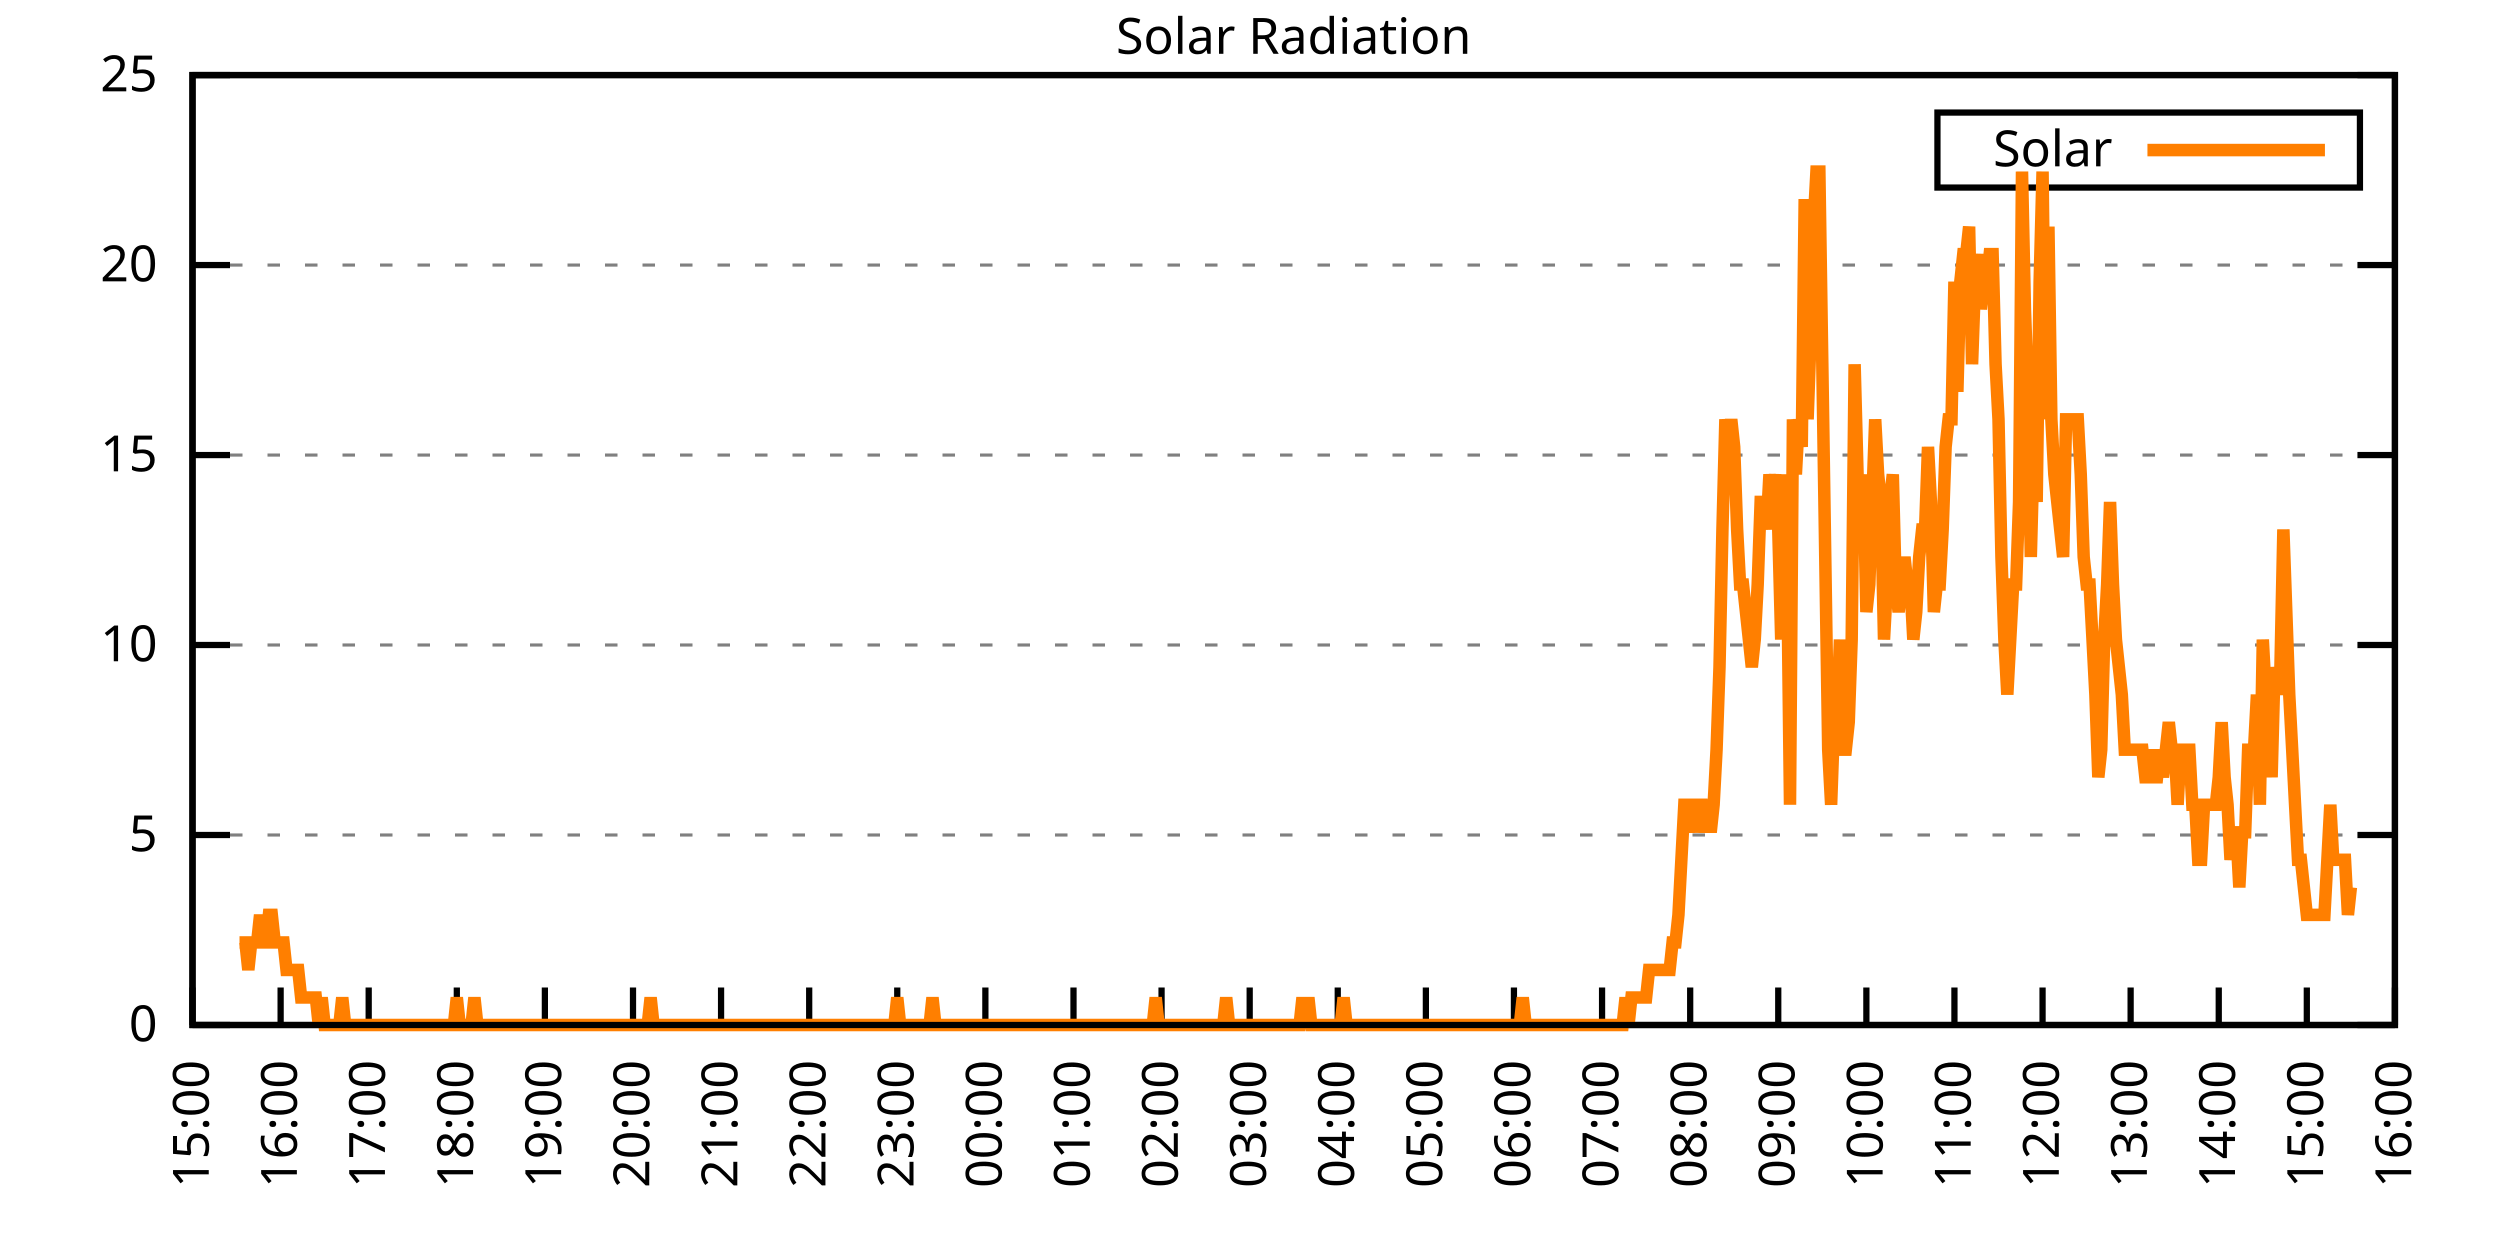
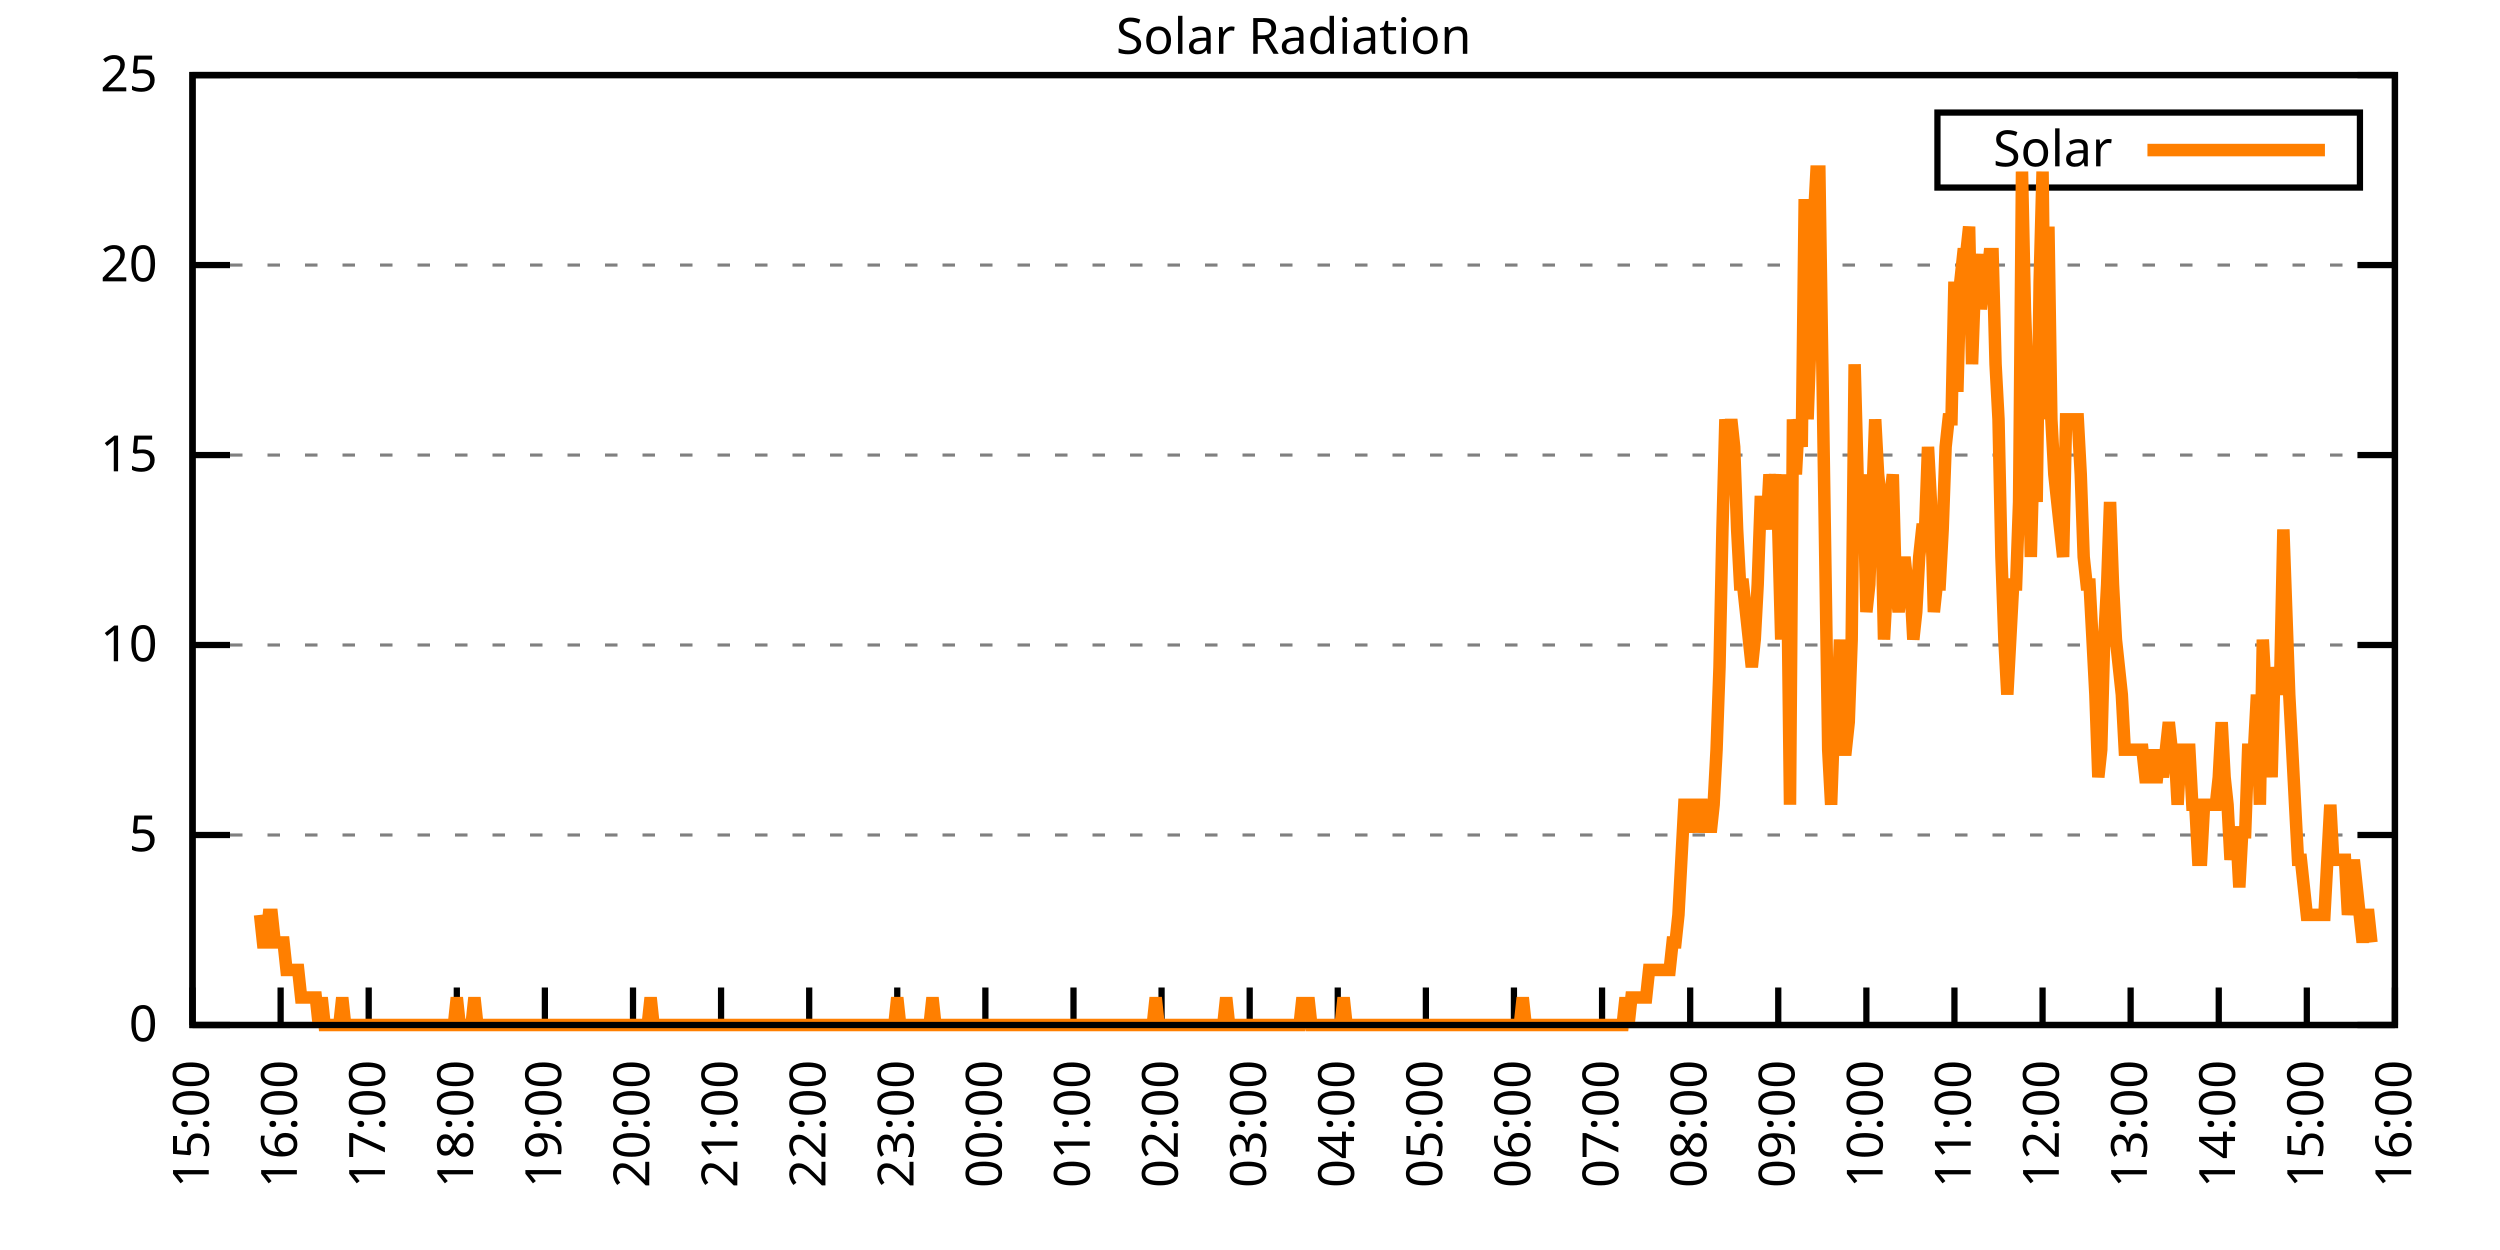
<svg xmlns="http://www.w3.org/2000/svg" xmlns:xlink="http://www.w3.org/1999/xlink" width="400" height="200" viewBox="0 0 400 200">
  <g id="gnuplot_canvas">
    <rect x="0" y="0" width="400" height="200" fill="none" />
    <defs>
      <circle id="gpDot" r="0.5" stroke-width="0.5" stroke="currentColor" />
      <path id="gpPt0" stroke-width="0.333" stroke="currentColor" d="M-1,0 h2 M0,-1 v2" />
      <path id="gpPt1" stroke-width="0.333" stroke="currentColor" d="M-1,-1 L1,1 M1,-1 L-1,1" />
      <path id="gpPt2" stroke-width="0.333" stroke="currentColor" d="M-1,0 L1,0 M0,-1 L0,1 M-1,-1 L1,1 M-1,1 L1,-1" />
      <rect id="gpPt3" stroke-width="0.333" stroke="currentColor" x="-1" y="-1" width="2" height="2" />
      <rect id="gpPt4" stroke-width="0.333" stroke="currentColor" fill="currentColor" x="-1" y="-1" width="2" height="2" />
      <circle id="gpPt5" stroke-width="0.333" stroke="currentColor" cx="0" cy="0" r="1" />
      <use xlink:href="#gpPt5" id="gpPt6" fill="currentColor" stroke="none" />
      <path id="gpPt7" stroke-width="0.333" stroke="currentColor" d="M0,-1.33 L-1.33,0.67 L1.33,0.67 z" />
      <use xlink:href="#gpPt7" id="gpPt8" fill="currentColor" stroke="none" />
      <use xlink:href="#gpPt7" id="gpPt9" stroke="currentColor" transform="rotate(180)" />
      <use xlink:href="#gpPt9" id="gpPt10" fill="currentColor" stroke="none" />
      <use xlink:href="#gpPt3" id="gpPt11" stroke="currentColor" transform="rotate(45)" />
      <use xlink:href="#gpPt11" id="gpPt12" fill="currentColor" stroke="none" />
      <path id="gpPt13" stroke-width="0.333" stroke="currentColor" d="M0,1.330 L1.265,0.411 L0.782,-1.067 L-0.782,-1.076 L-1.265,0.411 z" />
      <use xlink:href="#gpPt13" id="gpPt14" fill="currentColor" stroke="none" />
      <filter id="textbox" filterUnits="objectBoundingBox" x="0" y="0" height="1" width="1">
        <feFlood flood-color="white" flood-opacity="1" result="bgnd" />
        <feComposite in="SourceGraphic" in2="bgnd" operator="atop" />
      </filter>
      <filter id="greybox" filterUnits="objectBoundingBox" x="0" y="0" height="1" width="1">
        <feFlood flood-color="lightgrey" flood-opacity="1" result="grey" />
        <feComposite in="SourceGraphic" in2="grey" operator="atop" />
      </filter>
    </defs>
    <g fill="none" color="white" stroke="currentColor" stroke-width="1.00" stroke-linecap="butt" stroke-linejoin="miter">
</g>
    <g fill="none" color="black" stroke="currentColor" stroke-width="1.00" stroke-linecap="butt" stroke-linejoin="miter">
      <g stroke="none" shape-rendering="crispEdges">
        <polygon fill="rgb(255, 255, 255)" points="30.80,164.00 383.18,164.00 383.18,12.02 30.80,12.02 " />
      </g>
    </g>
    <g fill="none" color="black" stroke="currentColor" stroke-width="1.00" stroke-linecap="butt" stroke-linejoin="miter">
</g>
    <g fill="none" color="black" stroke="black" stroke-width="0.50" stroke-linecap="butt" stroke-linejoin="miter">
</g>
    <g fill="none" color="gray" stroke="currentColor" stroke-width="0.50" stroke-linecap="butt" stroke-linejoin="miter">
      <path stroke="gray" stroke-dasharray="2,4" class="gridline" d="M30.80,164.00 L383.19,164.00  " />
    </g>
    <g fill="none" color="gray" stroke="gray" stroke-width="1.00" stroke-linecap="butt" stroke-linejoin="miter">
</g>
    <g fill="none" color="black" stroke="currentColor" stroke-width="1.00" stroke-linecap="butt" stroke-linejoin="miter">
      <path stroke="black" d="M30.80,164.00 L36.80,164.00 M383.19,164.00 L377.19,164.00  " />
      <g transform="translate(25.20,166.60)" stroke="none" fill="black" font-family="Sans" font-size="8.00" text-anchor="end">
        <text>
          <tspan font-family="Sans"> 0</tspan>
        </text>
      </g>
    </g>
    <g fill="none" color="black" stroke="currentColor" stroke-width="1.00" stroke-linecap="butt" stroke-linejoin="miter">
</g>
    <g fill="none" color="black" stroke="black" stroke-width="0.50" stroke-linecap="butt" stroke-linejoin="miter">
</g>
    <g fill="none" color="gray" stroke="currentColor" stroke-width="0.50" stroke-linecap="butt" stroke-linejoin="miter">
      <path stroke="gray" stroke-dasharray="2,4" class="gridline" d="M30.80,133.60 L383.19,133.60  " />
    </g>
    <g fill="none" color="gray" stroke="gray" stroke-width="1.00" stroke-linecap="butt" stroke-linejoin="miter">
</g>
    <g fill="none" color="black" stroke="currentColor" stroke-width="1.00" stroke-linecap="butt" stroke-linejoin="miter">
      <path stroke="black" d="M30.80,133.60 L36.80,133.60 M383.19,133.60 L377.19,133.60  " />
      <g transform="translate(25.20,136.20)" stroke="none" fill="black" font-family="Sans" font-size="8.00" text-anchor="end">
        <text>
          <tspan font-family="Sans"> 5</tspan>
        </text>
      </g>
    </g>
    <g fill="none" color="black" stroke="currentColor" stroke-width="1.00" stroke-linecap="butt" stroke-linejoin="miter">
</g>
    <g fill="none" color="black" stroke="black" stroke-width="0.50" stroke-linecap="butt" stroke-linejoin="miter">
</g>
    <g fill="none" color="gray" stroke="currentColor" stroke-width="0.50" stroke-linecap="butt" stroke-linejoin="miter">
      <path stroke="gray" stroke-dasharray="2,4" class="gridline" d="M30.80,103.20 L383.19,103.20  " />
    </g>
    <g fill="none" color="gray" stroke="gray" stroke-width="1.00" stroke-linecap="butt" stroke-linejoin="miter">
</g>
    <g fill="none" color="black" stroke="currentColor" stroke-width="1.00" stroke-linecap="butt" stroke-linejoin="miter">
      <path stroke="black" d="M30.80,103.20 L36.80,103.20 M383.19,103.20 L377.19,103.20  " />
      <g transform="translate(25.20,105.80)" stroke="none" fill="black" font-family="Sans" font-size="8.00" text-anchor="end">
        <text>
          <tspan font-family="Sans"> 10</tspan>
        </text>
      </g>
    </g>
    <g fill="none" color="black" stroke="currentColor" stroke-width="1.00" stroke-linecap="butt" stroke-linejoin="miter">
</g>
    <g fill="none" color="black" stroke="black" stroke-width="0.50" stroke-linecap="butt" stroke-linejoin="miter">
</g>
    <g fill="none" color="gray" stroke="currentColor" stroke-width="0.50" stroke-linecap="butt" stroke-linejoin="miter">
      <path stroke="gray" stroke-dasharray="2,4" class="gridline" d="M30.80,72.81 L383.19,72.81  " />
    </g>
    <g fill="none" color="gray" stroke="gray" stroke-width="1.00" stroke-linecap="butt" stroke-linejoin="miter">
</g>
    <g fill="none" color="black" stroke="currentColor" stroke-width="1.00" stroke-linecap="butt" stroke-linejoin="miter">
      <path stroke="black" d="M30.80,72.81 L36.80,72.81 M383.19,72.81 L377.19,72.81  " />
      <g transform="translate(25.20,75.41)" stroke="none" fill="black" font-family="Sans" font-size="8.00" text-anchor="end">
        <text>
          <tspan font-family="Sans"> 15</tspan>
        </text>
      </g>
    </g>
    <g fill="none" color="black" stroke="currentColor" stroke-width="1.00" stroke-linecap="butt" stroke-linejoin="miter">
</g>
    <g fill="none" color="black" stroke="black" stroke-width="0.50" stroke-linecap="butt" stroke-linejoin="miter">
</g>
    <g fill="none" color="gray" stroke="currentColor" stroke-width="0.50" stroke-linecap="butt" stroke-linejoin="miter">
      <path stroke="gray" stroke-dasharray="2,4" class="gridline" d="M30.80,42.41 L383.19,42.41  " />
    </g>
    <g fill="none" color="gray" stroke="gray" stroke-width="1.00" stroke-linecap="butt" stroke-linejoin="miter">
</g>
    <g fill="none" color="black" stroke="currentColor" stroke-width="1.00" stroke-linecap="butt" stroke-linejoin="miter">
      <path stroke="black" d="M30.80,42.41 L36.80,42.41 M383.19,42.41 L377.19,42.41  " />
      <g transform="translate(25.20,45.01)" stroke="none" fill="black" font-family="Sans" font-size="8.00" text-anchor="end">
        <text>
          <tspan font-family="Sans"> 20</tspan>
        </text>
      </g>
    </g>
    <g fill="none" color="black" stroke="currentColor" stroke-width="1.00" stroke-linecap="butt" stroke-linejoin="miter">
</g>
    <g fill="none" color="black" stroke="black" stroke-width="0.50" stroke-linecap="butt" stroke-linejoin="miter">
</g>
    <g fill="none" color="gray" stroke="currentColor" stroke-width="0.50" stroke-linecap="butt" stroke-linejoin="miter">
      <path stroke="gray" stroke-dasharray="2,4" class="gridline" d="M30.80,12.01 L383.19,12.01  " />
    </g>
    <g fill="none" color="gray" stroke="gray" stroke-width="1.00" stroke-linecap="butt" stroke-linejoin="miter">
</g>
    <g fill="none" color="black" stroke="currentColor" stroke-width="1.00" stroke-linecap="butt" stroke-linejoin="miter">
      <path stroke="black" d="M30.80,12.01 L36.80,12.01 M383.19,12.01 L377.19,12.01  " />
      <g transform="translate(25.20,14.61)" stroke="none" fill="black" font-family="Sans" font-size="8.00" text-anchor="end">
        <text>
          <tspan font-family="Sans"> 25</tspan>
        </text>
      </g>
    </g>
    <g fill="none" color="black" stroke="currentColor" stroke-width="1.00" stroke-linecap="butt" stroke-linejoin="miter">
      <path stroke="black" d="M30.80,164.00 L30.80,158.00  " />
      <g transform="translate(33.40,169.60) rotate(270.00)" stroke="none" fill="black" font-family="Sans" font-size="8.00" text-anchor="end">
        <text>
          <tspan font-family="Sans">15:00</tspan>
        </text>
      </g>
    </g>
    <g fill="none" color="black" stroke="currentColor" stroke-width="1.00" stroke-linecap="butt" stroke-linejoin="miter">
      <path stroke="black" d="M44.90,164.00 L44.90,158.00  " />
      <g transform="translate(47.50,169.60) rotate(270.00)" stroke="none" fill="black" font-family="Sans" font-size="8.00" text-anchor="end">
        <text>
          <tspan font-family="Sans">16:00</tspan>
        </text>
      </g>
    </g>
    <g fill="none" color="black" stroke="currentColor" stroke-width="1.00" stroke-linecap="butt" stroke-linejoin="miter">
      <path stroke="black" d="M58.99,164.00 L58.99,158.00  " />
      <g transform="translate(61.59,169.60) rotate(270.00)" stroke="none" fill="black" font-family="Sans" font-size="8.00" text-anchor="end">
        <text>
          <tspan font-family="Sans">17:00</tspan>
        </text>
      </g>
    </g>
    <g fill="none" color="black" stroke="currentColor" stroke-width="1.00" stroke-linecap="butt" stroke-linejoin="miter">
      <path stroke="black" d="M73.09,164.00 L73.09,158.00  " />
      <g transform="translate(75.69,169.60) rotate(270.00)" stroke="none" fill="black" font-family="Sans" font-size="8.00" text-anchor="end">
        <text>
          <tspan font-family="Sans">18:00</tspan>
        </text>
      </g>
    </g>
    <g fill="none" color="black" stroke="currentColor" stroke-width="1.00" stroke-linecap="butt" stroke-linejoin="miter">
      <path stroke="black" d="M87.18,164.00 L87.18,158.00  " />
      <g transform="translate(89.78,169.60) rotate(270.00)" stroke="none" fill="black" font-family="Sans" font-size="8.00" text-anchor="end">
        <text>
          <tspan font-family="Sans">19:00</tspan>
        </text>
      </g>
    </g>
    <g fill="none" color="black" stroke="currentColor" stroke-width="1.00" stroke-linecap="butt" stroke-linejoin="miter">
      <path stroke="black" d="M101.28,164.00 L101.28,158.00  " />
      <g transform="translate(103.88,169.60) rotate(270.00)" stroke="none" fill="black" font-family="Sans" font-size="8.00" text-anchor="end">
        <text>
          <tspan font-family="Sans">20:00</tspan>
        </text>
      </g>
    </g>
    <g fill="none" color="black" stroke="currentColor" stroke-width="1.00" stroke-linecap="butt" stroke-linejoin="miter">
      <path stroke="black" d="M115.37,164.00 L115.37,158.00  " />
      <g transform="translate(117.97,169.60) rotate(270.00)" stroke="none" fill="black" font-family="Sans" font-size="8.00" text-anchor="end">
        <text>
          <tspan font-family="Sans">21:00</tspan>
        </text>
      </g>
    </g>
    <g fill="none" color="black" stroke="currentColor" stroke-width="1.00" stroke-linecap="butt" stroke-linejoin="miter">
      <path stroke="black" d="M129.47,164.00 L129.47,158.00  " />
      <g transform="translate(132.07,169.60) rotate(270.00)" stroke="none" fill="black" font-family="Sans" font-size="8.00" text-anchor="end">
        <text>
          <tspan font-family="Sans">22:00</tspan>
        </text>
      </g>
    </g>
    <g fill="none" color="black" stroke="currentColor" stroke-width="1.00" stroke-linecap="butt" stroke-linejoin="miter">
      <path stroke="black" d="M143.56,164.00 L143.56,158.00  " />
      <g transform="translate(146.16,169.60) rotate(270.00)" stroke="none" fill="black" font-family="Sans" font-size="8.00" text-anchor="end">
        <text>
          <tspan font-family="Sans">23:00</tspan>
        </text>
      </g>
    </g>
    <g fill="none" color="black" stroke="currentColor" stroke-width="1.00" stroke-linecap="butt" stroke-linejoin="miter">
      <path stroke="black" d="M157.66,164.00 L157.66,158.00  " />
      <g transform="translate(160.26,169.60) rotate(270.00)" stroke="none" fill="black" font-family="Sans" font-size="8.00" text-anchor="end">
        <text>
          <tspan font-family="Sans">00:00</tspan>
        </text>
      </g>
    </g>
    <g fill="none" color="black" stroke="currentColor" stroke-width="1.00" stroke-linecap="butt" stroke-linejoin="miter">
      <path stroke="black" d="M171.76,164.00 L171.76,158.00  " />
      <g transform="translate(174.36,169.60) rotate(270.00)" stroke="none" fill="black" font-family="Sans" font-size="8.00" text-anchor="end">
        <text>
          <tspan font-family="Sans">01:00</tspan>
        </text>
      </g>
    </g>
    <g fill="none" color="black" stroke="currentColor" stroke-width="1.00" stroke-linecap="butt" stroke-linejoin="miter">
      <path stroke="black" d="M185.85,164.00 L185.85,158.00  " />
      <g transform="translate(188.45,169.60) rotate(270.00)" stroke="none" fill="black" font-family="Sans" font-size="8.00" text-anchor="end">
        <text>
          <tspan font-family="Sans">02:00</tspan>
        </text>
      </g>
    </g>
    <g fill="none" color="black" stroke="currentColor" stroke-width="1.00" stroke-linecap="butt" stroke-linejoin="miter">
      <path stroke="black" d="M199.95,164.00 L199.95,158.00  " />
      <g transform="translate(202.55,169.60) rotate(270.00)" stroke="none" fill="black" font-family="Sans" font-size="8.00" text-anchor="end">
        <text>
          <tspan font-family="Sans">03:00</tspan>
        </text>
      </g>
    </g>
    <g fill="none" color="black" stroke="currentColor" stroke-width="1.00" stroke-linecap="butt" stroke-linejoin="miter">
      <path stroke="black" d="M214.04,164.00 L214.04,158.00  " />
      <g transform="translate(216.64,169.60) rotate(270.00)" stroke="none" fill="black" font-family="Sans" font-size="8.00" text-anchor="end">
        <text>
          <tspan font-family="Sans">04:00</tspan>
        </text>
      </g>
    </g>
    <g fill="none" color="black" stroke="currentColor" stroke-width="1.00" stroke-linecap="butt" stroke-linejoin="miter">
      <path stroke="black" d="M228.14,164.00 L228.14,158.00  " />
      <g transform="translate(230.74,169.60) rotate(270.00)" stroke="none" fill="black" font-family="Sans" font-size="8.00" text-anchor="end">
        <text>
          <tspan font-family="Sans">05:00</tspan>
        </text>
      </g>
    </g>
    <g fill="none" color="black" stroke="currentColor" stroke-width="1.00" stroke-linecap="butt" stroke-linejoin="miter">
      <path stroke="black" d="M242.23,164.00 L242.23,158.00  " />
      <g transform="translate(244.83,169.60) rotate(270.00)" stroke="none" fill="black" font-family="Sans" font-size="8.00" text-anchor="end">
        <text>
          <tspan font-family="Sans">06:00</tspan>
        </text>
      </g>
    </g>
    <g fill="none" color="black" stroke="currentColor" stroke-width="1.00" stroke-linecap="butt" stroke-linejoin="miter">
      <path stroke="black" d="M256.33,164.00 L256.33,158.00  " />
      <g transform="translate(258.93,169.60) rotate(270.00)" stroke="none" fill="black" font-family="Sans" font-size="8.00" text-anchor="end">
        <text>
          <tspan font-family="Sans">07:00</tspan>
        </text>
      </g>
    </g>
    <g fill="none" color="black" stroke="currentColor" stroke-width="1.00" stroke-linecap="butt" stroke-linejoin="miter">
      <path stroke="black" d="M270.43,164.00 L270.43,158.00  " />
      <g transform="translate(273.03,169.60) rotate(270.00)" stroke="none" fill="black" font-family="Sans" font-size="8.00" text-anchor="end">
        <text>
          <tspan font-family="Sans">08:00</tspan>
        </text>
      </g>
    </g>
    <g fill="none" color="black" stroke="currentColor" stroke-width="1.00" stroke-linecap="butt" stroke-linejoin="miter">
      <path stroke="black" d="M284.52,164.00 L284.52,158.00  " />
      <g transform="translate(287.12,169.60) rotate(270.00)" stroke="none" fill="black" font-family="Sans" font-size="8.00" text-anchor="end">
        <text>
          <tspan font-family="Sans">09:00</tspan>
        </text>
      </g>
    </g>
    <g fill="none" color="black" stroke="currentColor" stroke-width="1.00" stroke-linecap="butt" stroke-linejoin="miter">
      <path stroke="black" d="M298.62,164.00 L298.62,158.00  " />
      <g transform="translate(301.22,169.60) rotate(270.00)" stroke="none" fill="black" font-family="Sans" font-size="8.00" text-anchor="end">
        <text>
          <tspan font-family="Sans">10:00</tspan>
        </text>
      </g>
    </g>
    <g fill="none" color="black" stroke="currentColor" stroke-width="1.00" stroke-linecap="butt" stroke-linejoin="miter">
      <path stroke="black" d="M312.71,164.00 L312.71,158.00  " />
      <g transform="translate(315.31,169.60) rotate(270.00)" stroke="none" fill="black" font-family="Sans" font-size="8.00" text-anchor="end">
        <text>
          <tspan font-family="Sans">11:00</tspan>
        </text>
      </g>
    </g>
    <g fill="none" color="black" stroke="currentColor" stroke-width="1.00" stroke-linecap="butt" stroke-linejoin="miter">
      <path stroke="black" d="M326.81,164.00 L326.81,158.00  " />
      <g transform="translate(329.41,169.60) rotate(270.00)" stroke="none" fill="black" font-family="Sans" font-size="8.00" text-anchor="end">
        <text>
          <tspan font-family="Sans">12:00</tspan>
        </text>
      </g>
    </g>
    <g fill="none" color="black" stroke="currentColor" stroke-width="1.00" stroke-linecap="butt" stroke-linejoin="miter">
      <path stroke="black" d="M340.90,164.00 L340.90,158.00  " />
      <g transform="translate(343.50,169.60) rotate(270.00)" stroke="none" fill="black" font-family="Sans" font-size="8.00" text-anchor="end">
        <text>
          <tspan font-family="Sans">13:00</tspan>
        </text>
      </g>
    </g>
    <g fill="none" color="black" stroke="currentColor" stroke-width="1.00" stroke-linecap="butt" stroke-linejoin="miter">
      <path stroke="black" d="M355.00,164.00 L355.00,158.00  " />
      <g transform="translate(357.60,169.60) rotate(270.00)" stroke="none" fill="black" font-family="Sans" font-size="8.00" text-anchor="end">
        <text>
          <tspan font-family="Sans">14:00</tspan>
        </text>
      </g>
    </g>
    <g fill="none" color="black" stroke="currentColor" stroke-width="1.00" stroke-linecap="butt" stroke-linejoin="miter">
      <path stroke="black" d="M369.09,164.00 L369.09,158.00  " />
      <g transform="translate(371.69,169.60) rotate(270.00)" stroke="none" fill="black" font-family="Sans" font-size="8.00" text-anchor="end">
        <text>
          <tspan font-family="Sans">15:00</tspan>
        </text>
      </g>
    </g>
    <g fill="none" color="black" stroke="currentColor" stroke-width="1.00" stroke-linecap="butt" stroke-linejoin="miter">
      <path stroke="black" d="M383.19,164.00 L383.19,158.00  " />
      <g transform="translate(385.79,169.60) rotate(270.00)" stroke="none" fill="black" font-family="Sans" font-size="8.00" text-anchor="end">
        <text>
          <tspan font-family="Sans">16:00</tspan>
        </text>
      </g>
    </g>
    <g fill="none" color="black" stroke="currentColor" stroke-width="1.00" stroke-linecap="butt" stroke-linejoin="miter">
</g>
    <g fill="none" color="black" stroke="currentColor" stroke-width="1.00" stroke-linecap="butt" stroke-linejoin="miter">
      <path stroke="black" d="M30.80,12.01 L30.80,164.00 L383.19,164.00 L383.19,12.01 L30.80,12.01 Z  " />
    </g>
    <g fill="none" color="black" stroke="currentColor" stroke-width="1.00" stroke-linecap="butt" stroke-linejoin="miter">
</g>
    <g fill="none" color="black" stroke="currentColor" stroke-width="1.00" stroke-linecap="butt" stroke-linejoin="miter">
      <path stroke="black" d="M309.99,30.01 L309.99,18.01 L377.59,18.01 L377.59,30.01 L309.99,30.01 Z  " />
    </g>
    <g id="Solar_Radiation_plot_1">
      <g fill="none" color="white" stroke="black" stroke-width="2.00" stroke-linecap="butt" stroke-linejoin="miter">
</g>
      <g fill="none" color="black" stroke="currentColor" stroke-width="2.00" stroke-linecap="butt" stroke-linejoin="miter">
        <g transform="translate(337.99,26.61)" stroke="none" fill="black" font-family="Sans" font-size="8.00" text-anchor="end">
          <text>
            <tspan font-family="Sans">Solar</tspan>
          </text>
        </g>
      </g>
      <g fill="none" color="black" stroke="currentColor" stroke-width="2.00" stroke-linecap="butt" stroke-linejoin="miter">
-         <path stroke="rgb(255, 127,   0)" d="M343.59,24.01 L371.99,24.01 M38.32,150.79 L38.79,150.79 L39.26,150.79 L39.73,155.19 L40.20,150.79 L40.67,150.79   L41.14,150.79 L41.61,146.38 L42.08,150.79 L42.55,150.79 L43.02,146.38 L43.49,146.38 L43.96,150.79 L44.43,150.79   L44.90,150.79 L45.37,150.79 L45.84,155.19 L46.31,155.19 L46.78,155.19 L47.24,155.19 L47.71,155.19 L48.18,159.60   L48.65,159.60 L49.12,159.60 L49.59,159.60 L50.06,159.60 L50.53,159.60 L51.00,164.00 L51.47,159.60 L51.94,164.00   L52.41,164.00 L52.88,164.00 L53.35,164.00 L53.82,164.00 L54.29,164.00 L54.76,159.60 L55.23,164.00 L55.70,164.00   L56.17,164.00 L56.64,164.00 L57.11,164.00 L57.58,164.00 L58.05,164.00 L58.52,164.00 L58.99,164.00 L59.46,164.00   L59.93,164.00 L60.40,164.00 L60.87,164.00 L61.34,164.00 L61.81,164.00 L62.28,164.00 L62.75,164.00 L63.22,164.00   L63.69,164.00 L64.16,164.00 L64.63,164.00 L65.10,164.00 L65.57,164.00 L66.04,164.00 L66.51,164.00 L66.98,164.00   L67.45,164.00 L67.92,164.00 L68.39,164.00 L68.86,164.00 L69.33,164.00 L69.80,164.00 L70.27,164.00 L70.74,164.00   L71.21,164.00 L71.68,164.00 L72.15,164.00 L72.62,164.00 L73.09,159.60 L73.56,164.00 L74.03,164.00 L74.50,164.00   L74.97,164.00 L75.44,164.00 L75.91,159.60 L76.38,164.00 L76.85,164.00 L77.32,164.00 L77.79,164.00 L78.26,164.00   L78.73,164.00 L79.19,164.00 L79.66,164.00 L80.13,164.00 L80.60,164.00 L81.07,164.00 L81.54,164.00 L82.01,164.00   L82.48,164.00 L82.95,164.00 L83.42,164.00 L83.89,164.00 L84.36,164.00 L84.83,164.00 L85.30,164.00 L85.77,164.00   L86.24,164.00 L86.71,164.00 L87.18,164.00 L87.65,164.00 L88.12,164.00 L88.59,164.00 L89.06,164.00 L89.53,164.00   L90.00,164.00 L90.47,164.00 L90.94,164.00 L91.41,164.00 L91.88,164.00 L92.35,164.00 L92.82,164.00 L93.29,164.00   L93.76,164.00 L94.23,164.00 L94.70,164.00 L95.17,164.00 L95.64,164.00 L96.11,164.00 L96.58,164.00 L97.05,164.00   L97.52,164.00 L97.99,164.00 L98.46,164.00 L98.93,164.00 L99.40,164.00 L99.87,164.00 L100.34,164.00 L100.81,164.00   L101.28,164.00 L101.75,164.00 L102.22,164.00 L102.69,164.00 L103.16,164.00 L103.63,164.00 L104.10,159.60 L104.57,164.00   L105.04,164.00 L105.51,164.00 L105.98,164.00 L106.45,164.00 L106.92,164.00 L107.39,164.00 L107.86,164.00 L108.33,164.00   L108.80,164.00 L109.27,164.00 L109.74,164.00 L110.21,164.00 L110.68,164.00 L111.14,164.00 L111.61,164.00 L112.08,164.00   L112.55,164.00 L113.02,164.00 L113.49,164.00 L113.96,164.00 L114.43,164.00 L114.90,164.00 L115.37,164.00 L115.84,164.00   L116.31,164.00 L116.78,164.00 L117.25,164.00 L117.72,164.00 L118.19,164.00 L118.66,164.00 L119.13,164.00 L119.60,164.00   L120.07,164.00 L120.54,164.00 L121.01,164.00 L121.48,164.00 L121.95,164.00 L122.42,164.00 L122.89,164.00 L123.36,164.00   L123.83,164.00 L124.30,164.00 L124.77,164.00 L125.24,164.00 L125.71,164.00 L126.18,164.00 L126.65,164.00 L127.12,164.00   L127.59,164.00 L128.06,164.00 L128.53,164.00 L129.00,164.00 L129.47,164.00 L129.94,164.00 L130.41,164.00 L130.88,164.00   L131.35,164.00 L131.82,164.00 L132.29,164.00 L132.76,164.00 L133.23,164.00 L133.70,164.00 L134.17,164.00 L134.64,164.00   L135.11,164.00 L135.58,164.00 L136.05,164.00 L136.52,164.00 L136.99,164.00 L137.46,164.00 L137.93,164.00 L138.40,164.00   L138.87,164.00 L139.34,164.00 L139.81,164.00 L140.28,164.00 L140.75,164.00 L141.22,164.00 L141.69,164.00 L142.16,164.00   L142.63,164.00 L143.09,164.00 L143.56,159.60 L144.03,164.00 L144.50,164.00 L144.97,164.00 L145.44,164.00 L145.91,164.00   L146.38,164.00 L146.85,164.00 L147.32,164.00 L147.79,164.00 L148.26,164.00 L148.73,164.00 L149.20,159.60 L149.67,164.00   L150.14,164.00 L150.61,164.00 L151.08,164.00 L151.55,164.00 L152.02,164.00 L152.49,164.00 L152.96,164.00 L153.43,164.00   L153.90,164.00 L154.37,164.00 L154.84,164.00 L155.31,164.00 L155.78,164.00 L156.25,164.00 L156.72,164.00 L157.19,164.00   L157.66,164.00 L158.13,164.00 L158.60,164.00 L159.07,164.00 L159.54,164.00 L160.01,164.00 L160.48,164.00 L160.95,164.00   L161.42,164.00 L161.89,164.00 L162.36,164.00 L162.83,164.00 L163.30,164.00 L163.77,164.00 L164.24,164.00 L164.71,164.00   L165.18,164.00 L165.65,164.00 L166.12,164.00 L166.59,164.00 L167.06,164.00 L167.53,164.00 L168.00,164.00 L168.47,164.00   L168.94,164.00 L169.41,164.00 L169.88,164.00 L170.35,164.00 L170.82,164.00 L171.29,164.00 L171.76,164.00 L172.23,164.00   L172.70,164.00 L173.17,164.00 L173.64,164.00 L174.11,164.00 L174.58,164.00 L175.04,164.00 L175.51,164.00 L175.98,164.00   L176.45,164.00 L176.92,164.00 L177.39,164.00 L177.86,164.00 L178.33,164.00 L178.80,164.00 L179.27,164.00 L179.74,164.00   L180.21,164.00 L180.68,164.00 L181.15,164.00 L181.62,164.00 L182.09,164.00 L182.56,164.00 L183.03,164.00 L183.50,164.00   L183.97,164.00 L184.44,164.00 L184.91,159.60 L185.38,164.00 L185.85,164.00 L186.32,164.00 L186.79,164.00 L187.26,164.00   L187.73,164.00 L188.20,164.00 L188.67,164.00 L189.14,164.00 L189.61,164.00 L190.08,164.00 L190.55,164.00 L191.02,164.00   L191.49,164.00 L191.96,164.00 L192.43,164.00 L192.90,164.00 L193.37,164.00 L193.84,164.00 L194.31,164.00 L194.78,164.00   L195.25,164.00 L195.72,164.00 L196.19,159.60 L196.66,164.00 L197.13,164.00 L197.60,164.00 L198.07,164.00 L198.54,164.00   L199.01,164.00 L199.48,164.00 L199.95,164.00 L200.42,164.00 L200.89,164.00 L201.36,164.00 L201.83,164.00 L202.30,164.00   L202.77,164.00 L203.24,164.00 L203.71,164.00 L204.18,164.00 L204.65,164.00 L205.12,164.00 L205.59,164.00 L206.06,164.00   L206.53,164.00 L207.00,164.00 L207.46,164.00 L207.93,164.00 L208.40,159.60 L208.87,164.00 L209.34,159.60 L209.81,164.00   L210.28,164.00 L210.75,164.00 L211.22,164.00 L211.69,164.00 L212.16,164.00 L212.63,164.00 L213.10,164.00 L213.57,164.00   L214.04,164.00 L214.51,164.00 L214.98,159.60 L215.45,164.00 L215.92,164.00 L216.39,164.00 L216.86,164.00 L217.33,164.00   L217.80,164.00 L218.27,164.00 L218.74,164.00 L219.21,164.00 L219.68,164.00 L220.15,164.00 L220.62,164.00 L221.09,164.00   L221.56,164.00 L222.03,164.00 L222.50,164.00 L222.97,164.00 L223.44,164.00 L223.91,164.00 L224.38,164.00 L224.85,164.00   L225.32,164.00 L225.79,164.00 L226.26,164.00 L226.73,164.00 L227.20,164.00 L227.67,164.00 L228.14,164.00 L228.61,164.00   L229.08,164.00 L229.55,164.00 L230.02,164.00 L230.49,164.00 L230.96,164.00 L231.43,164.00 L231.90,164.00 L232.37,164.00   L232.84,164.00 L233.31,164.00 L233.78,164.00 L234.25,164.00 L234.72,164.00 L235.19,164.00 L235.66,164.00 L236.13,164.00   L236.60,164.00 L237.07,164.00 L237.54,164.00 L238.01,164.00 L238.48,164.00 L238.95,164.00 L239.41,164.00 L239.88,164.00   L240.35,164.00 L240.82,164.00 L241.29,164.00 L241.76,164.00 L242.23,164.00 L242.70,164.00 L243.17,164.00 L243.64,159.60   L244.11,164.00 L244.58,164.00 L245.05,164.00 L245.52,164.00 L245.99,164.00 L246.46,164.00 L246.93,164.00 L247.40,164.00   L247.87,164.00 L248.34,164.00 L248.81,164.00 L249.28,164.00 L249.75,164.00 L250.22,164.00 L250.69,164.00 L251.16,164.00   L251.63,164.00 L252.10,164.00 L252.57,164.00 L253.04,164.00 L253.51,164.00 L253.98,164.00 L254.45,164.00 L254.92,164.00   L255.39,164.00 L255.86,164.00 L256.33,164.00 L256.80,164.00 L257.27,164.00 L257.74,164.00 L258.21,164.00 L258.68,164.00   L259.15,164.00 L259.62,164.00 L260.09,159.60 L260.56,164.00 L261.03,159.60 L261.50,159.60 L261.97,159.60 L262.44,159.60   L262.91,159.60 L263.38,159.60 L263.85,155.19 L264.32,155.19 L264.79,155.19 L265.26,155.19 L265.73,155.19 L266.20,155.19   L266.67,155.19 L267.14,155.19 L267.61,150.79 L268.08,150.79 L268.55,146.38 L269.02,137.57 L269.49,128.76 L269.96,128.76   L270.43,128.76 L270.90,133.17 L271.36,128.76 L271.83,128.76 L272.30,128.76 L272.77,133.17 L273.24,128.76 L273.71,133.17   L274.18,128.76 L274.65,119.95 L275.12,106.74 L275.59,84.71 L276.06,67.09 L276.53,71.50 L277.00,67.09 L277.47,71.50   L277.94,84.71 L278.41,93.52 L278.88,93.52 L279.35,97.93 L279.82,102.33 L280.29,106.74 L280.76,102.33 L281.23,93.52   L281.70,80.31 L282.17,80.31 L282.64,84.71 L283.11,75.90 L283.58,80.31 L284.05,75.90 L284.52,84.71 L284.99,102.33   L285.46,75.90 L285.93,89.12 L286.40,128.76 L286.87,67.09 L287.34,75.90 L287.81,67.09 L288.28,71.50 L288.75,31.85   L289.22,67.09 L289.69,53.88 L290.16,36.26 L290.63,27.45 L291.10,27.45 L291.57,58.28 L292.04,89.12 L292.51,119.95   L292.98,128.76 L293.45,115.55 L293.92,115.55 L294.39,102.33 L294.86,119.95 L295.33,119.95 L295.80,115.55 L296.27,102.33   L296.74,58.28 L297.21,75.90 L297.68,84.71 L298.15,75.90 L298.62,97.93 L299.09,93.52 L299.56,80.31 L300.03,67.09   L300.50,75.90 L300.97,80.31 L301.44,102.33 L301.91,93.52 L302.38,80.31 L302.85,75.90 L303.31,93.52 L303.78,97.93   L304.25,93.52 L304.72,89.12 L305.19,93.52 L305.66,93.52 L306.13,102.33 L306.60,97.93 L307.07,89.12 L307.54,84.71   L308.01,84.71 L308.48,71.50 L308.95,80.31 L309.42,97.93 L309.89,93.52 L310.36,93.52 L310.83,84.71 L311.30,71.50   L311.77,67.09 L312.24,67.09 L312.71,45.07 L313.18,62.69 L313.65,45.07 L314.12,40.66 L314.59,40.66 L315.06,36.26   L315.53,58.28 L316.00,45.07 L316.47,40.66 L316.94,49.47 L317.41,45.07 L317.88,45.07 L318.35,40.66 L318.82,40.66   L319.29,58.28 L319.76,67.09 L320.23,89.12 L320.70,102.33 L321.17,111.14 L321.64,102.33 L322.11,93.52 L322.58,93.52   L323.05,80.31 L323.52,27.45 L323.99,49.47 L324.46,62.69 L324.93,89.12 L325.40,71.50 L325.87,80.31 L326.34,45.07   L326.81,27.45 L327.28,67.09 L327.75,36.26 L328.22,67.09 L328.69,75.90 L329.16,80.31 L329.63,84.71 L330.10,89.12   L330.57,67.09 L331.04,67.09 L331.51,67.09 L331.98,67.09 L332.45,67.09 L332.92,75.90 L333.39,89.12 L333.86,93.52   L334.33,93.52 L334.80,102.33 L335.26,111.14 L335.73,124.36 L336.20,119.95 L336.67,102.33 L337.14,93.52 L337.61,80.31   L338.08,93.52 L338.55,102.33 L339.02,106.74 L339.49,111.14 L339.96,119.95 L340.43,119.95 L340.90,119.95 L341.37,119.95   L341.84,119.95 L342.31,119.95 L342.78,119.95 L343.25,124.36 L343.72,124.36 L344.19,119.95 L344.66,124.36 L345.13,124.36   L345.60,119.95 L346.07,124.36 L346.54,119.95 L347.01,115.55 L347.48,119.95 L347.95,119.95 L348.42,128.76 L348.89,119.95   L349.36,119.95 L349.83,119.95 L350.30,119.95 L350.77,128.76 L351.24,128.76 L351.71,137.57 L352.18,137.57 L352.65,128.76   L353.12,128.76 L353.59,128.76 L354.06,128.76 L354.53,128.76 L355.00,124.36 L355.47,115.55 L355.94,124.36 L356.41,128.76   L356.88,137.57 L357.35,133.17 L357.82,133.17 L358.29,141.98 L358.76,133.17 L359.23,133.17 L359.70,119.95 L360.17,119.95   L360.64,119.95 L361.11,111.14 L361.58,128.76 L362.05,102.33 L362.52,111.14 L362.99,115.55 L363.46,124.36 L363.93,106.74   L364.40,111.14 L364.87,106.74 L365.34,84.71 L365.81,97.93 L366.28,111.14 L366.75,119.95 L367.21,128.76 L367.68,137.57   L368.15,137.57 L368.62,141.98 L369.09,146.38 L369.56,146.38 L370.03,146.38 L370.50,146.38 L370.97,146.38 L371.44,146.38   L371.91,146.38 L372.38,137.57 L372.85,128.76 L373.32,137.57 L373.79,137.57 L374.26,137.57 L374.73,137.57 L375.20,137.57   L375.67,146.38 L376.14,141.98  " />
+         <path stroke="rgb(255, 127,   0)" d="M343.59,24.01 L371.99,24.01 M41.61,146.38 L42.08,150.79 L42.55,150.79 L43.02,146.38 L43.49,146.38 L43.96,150.79   L44.43,150.79 L44.90,150.79 L45.37,150.79 L45.84,155.19 L46.31,155.19 L46.78,155.19 L47.24,155.19 L47.71,155.19   L48.18,159.60 L48.65,159.60 L49.12,159.60 L49.59,159.60 L50.06,159.60 L50.53,159.60 L51.00,164.00 L51.47,159.60   L51.94,164.00 L52.41,164.00 L52.88,164.00 L53.35,164.00 L53.82,164.00 L54.29,164.00 L54.76,159.60 L55.23,164.00   L55.70,164.00 L56.17,164.00 L56.64,164.00 L57.11,164.00 L57.58,164.00 L58.05,164.00 L58.52,164.00 L58.99,164.00   L59.46,164.00 L59.93,164.00 L60.40,164.00 L60.87,164.00 L61.34,164.00 L61.81,164.00 L62.28,164.00 L62.75,164.00   L63.22,164.00 L63.69,164.00 L64.16,164.00 L64.63,164.00 L65.10,164.00 L65.57,164.00 L66.04,164.00 L66.51,164.00   L66.98,164.00 L67.45,164.00 L67.92,164.00 L68.39,164.00 L68.86,164.00 L69.33,164.00 L69.80,164.00 L70.27,164.00   L70.74,164.00 L71.21,164.00 L71.68,164.00 L72.15,164.00 L72.62,164.00 L73.09,159.60 L73.56,164.00 L74.03,164.00   L74.50,164.00 L74.97,164.00 L75.44,164.00 L75.91,159.60 L76.38,164.00 L76.85,164.00 L77.32,164.00 L77.79,164.00   L78.26,164.00 L78.73,164.00 L79.19,164.00 L79.66,164.00 L80.13,164.00 L80.60,164.00 L81.07,164.00 L81.54,164.00   L82.01,164.00 L82.48,164.00 L82.95,164.00 L83.42,164.00 L83.89,164.00 L84.36,164.00 L84.83,164.00 L85.30,164.00   L85.77,164.00 L86.24,164.00 L86.71,164.00 L87.18,164.00 L87.65,164.00 L88.12,164.00 L88.59,164.00 L89.06,164.00   L89.53,164.00 L90.00,164.00 L90.47,164.00 L90.94,164.00 L91.41,164.00 L91.88,164.00 L92.35,164.00 L92.82,164.00   L93.29,164.00 L93.76,164.00 L94.23,164.00 L94.70,164.00 L95.17,164.00 L95.64,164.00 L96.11,164.00 L96.58,164.00   L97.05,164.00 L97.52,164.00 L97.99,164.00 L98.46,164.00 L98.93,164.00 L99.40,164.00 L99.87,164.00 L100.34,164.00   L100.81,164.00 L101.28,164.00 L101.75,164.00 L102.22,164.00 L102.69,164.00 L103.16,164.00 L103.63,164.00 L104.10,159.60   L104.57,164.00 L105.04,164.00 L105.51,164.00 L105.98,164.00 L106.45,164.00 L106.92,164.00 L107.39,164.00 L107.86,164.00   L108.33,164.00 L108.80,164.00 L109.27,164.00 L109.74,164.00 L110.21,164.00 L110.68,164.00 L111.14,164.00 L111.61,164.00   L112.08,164.00 L112.55,164.00 L113.02,164.00 L113.49,164.00 L113.96,164.00 L114.43,164.00 L114.90,164.00 L115.37,164.00   L115.84,164.00 L116.31,164.00 L116.78,164.00 L117.25,164.00 L117.72,164.00 L118.19,164.00 L118.66,164.00 L119.13,164.00   L119.60,164.00 L120.07,164.00 L120.54,164.00 L121.01,164.00 L121.48,164.00 L121.95,164.00 L122.42,164.00 L122.89,164.00   L123.36,164.00 L123.83,164.00 L124.30,164.00 L124.77,164.00 L125.24,164.00 L125.71,164.00 L126.18,164.00 L126.65,164.00   L127.12,164.00 L127.59,164.00 L128.06,164.00 L128.53,164.00 L129.00,164.00 L129.47,164.00 L129.94,164.00 L130.41,164.00   L130.88,164.00 L131.35,164.00 L131.82,164.00 L132.29,164.00 L132.76,164.00 L133.23,164.00 L133.70,164.00 L134.17,164.00   L134.64,164.00 L135.11,164.00 L135.58,164.00 L136.05,164.00 L136.52,164.00 L136.99,164.00 L137.46,164.00 L137.93,164.00   L138.40,164.00 L138.87,164.00 L139.34,164.00 L139.81,164.00 L140.28,164.00 L140.75,164.00 L141.22,164.00 L141.69,164.00   L142.16,164.00 L142.63,164.00 L143.09,164.00 L143.56,159.60 L144.03,164.00 L144.50,164.00 L144.97,164.00 L145.44,164.00   L145.91,164.00 L146.38,164.00 L146.85,164.00 L147.32,164.00 L147.79,164.00 L148.26,164.00 L148.73,164.00 L149.20,159.60   L149.67,164.00 L150.14,164.00 L150.61,164.00 L151.08,164.00 L151.55,164.00 L152.02,164.00 L152.49,164.00 L152.96,164.00   L153.43,164.00 L153.90,164.00 L154.37,164.00 L154.84,164.00 L155.31,164.00 L155.78,164.00 L156.25,164.00 L156.72,164.00   L157.19,164.00 L157.66,164.00 L158.13,164.00 L158.60,164.00 L159.07,164.00 L159.54,164.00 L160.01,164.00 L160.48,164.00   L160.95,164.00 L161.42,164.00 L161.89,164.00 L162.36,164.00 L162.83,164.00 L163.30,164.00 L163.77,164.00 L164.24,164.00   L164.71,164.00 L165.18,164.00 L165.65,164.00 L166.12,164.00 L166.59,164.00 L167.06,164.00 L167.53,164.00 L168.00,164.00   L168.47,164.00 L168.94,164.00 L169.41,164.00 L169.88,164.00 L170.35,164.00 L170.82,164.00 L171.29,164.00 L171.76,164.00   L172.23,164.00 L172.70,164.00 L173.17,164.00 L173.64,164.00 L174.11,164.00 L174.58,164.00 L175.04,164.00 L175.51,164.00   L175.98,164.00 L176.45,164.00 L176.92,164.00 L177.39,164.00 L177.86,164.00 L178.33,164.00 L178.80,164.00 L179.27,164.00   L179.74,164.00 L180.21,164.00 L180.68,164.00 L181.15,164.00 L181.62,164.00 L182.09,164.00 L182.56,164.00 L183.03,164.00   L183.50,164.00 L183.97,164.00 L184.44,164.00 L184.91,159.60 L185.38,164.00 L185.85,164.00 L186.32,164.00 L186.79,164.00   L187.26,164.00 L187.73,164.00 L188.20,164.00 L188.67,164.00 L189.14,164.00 L189.61,164.00 L190.08,164.00 L190.55,164.00   L191.02,164.00 L191.49,164.00 L191.96,164.00 L192.43,164.00 L192.90,164.00 L193.37,164.00 L193.84,164.00 L194.31,164.00   L194.78,164.00 L195.25,164.00 L195.72,164.00 L196.19,159.60 L196.66,164.00 L197.13,164.00 L197.60,164.00 L198.07,164.00   L198.54,164.00 L199.01,164.00 L199.48,164.00 L199.95,164.00 L200.42,164.00 L200.89,164.00 L201.36,164.00 L201.83,164.00   L202.30,164.00 L202.77,164.00 L203.24,164.00 L203.71,164.00 L204.18,164.00 L204.65,164.00 L205.12,164.00 L205.59,164.00   L206.06,164.00 L206.53,164.00 L207.00,164.00 L207.46,164.00 L207.93,164.00 L208.40,159.60 L208.87,164.00 L209.34,159.60   L209.81,164.00 L210.28,164.00 L210.75,164.00 L211.22,164.00 L211.69,164.00 L212.16,164.00 L212.63,164.00 L213.10,164.00   L213.57,164.00 L214.04,164.00 L214.51,164.00 L214.98,159.60 L215.45,164.00 L215.92,164.00 L216.39,164.00 L216.86,164.00   L217.33,164.00 L217.80,164.00 L218.27,164.00 L218.74,164.00 L219.21,164.00 L219.68,164.00 L220.15,164.00 L220.62,164.00   L221.09,164.00 L221.56,164.00 L222.03,164.00 L222.50,164.00 L222.97,164.00 L223.44,164.00 L223.91,164.00 L224.38,164.00   L224.85,164.00 L225.32,164.00 L225.79,164.00 L226.26,164.00 L226.73,164.00 L227.20,164.00 L227.67,164.00 L228.14,164.00   L228.61,164.00 L229.08,164.00 L229.55,164.00 L230.02,164.00 L230.49,164.00 L230.96,164.00 L231.43,164.00 L231.90,164.00   L232.37,164.00 L232.84,164.00 L233.31,164.00 L233.78,164.00 L234.25,164.00 L234.72,164.00 L235.19,164.00 L235.66,164.00   L236.13,164.00 L236.60,164.00 L237.07,164.00 L237.54,164.00 L238.01,164.00 L238.48,164.00 L238.95,164.00 L239.41,164.00   L239.88,164.00 L240.35,164.00 L240.82,164.00 L241.29,164.00 L241.76,164.00 L242.23,164.00 L242.70,164.00 L243.17,164.00   L243.64,159.60 L244.11,164.00 L244.58,164.00 L245.05,164.00 L245.52,164.00 L245.99,164.00 L246.46,164.00 L246.93,164.00   L247.40,164.00 L247.87,164.00 L248.34,164.00 L248.81,164.00 L249.28,164.00 L249.75,164.00 L250.22,164.00 L250.69,164.00   L251.16,164.00 L251.63,164.00 L252.10,164.00 L252.57,164.00 L253.04,164.00 L253.51,164.00 L253.98,164.00 L254.45,164.00   L254.92,164.00 L255.39,164.00 L255.86,164.00 L256.33,164.00 L256.80,164.00 L257.27,164.00 L257.74,164.00 L258.21,164.00   L258.68,164.00 L259.15,164.00 L259.62,164.00 L260.09,159.60 L260.56,164.00 L261.03,159.60 L261.50,159.60 L261.97,159.60   L262.44,159.60 L262.91,159.60 L263.38,159.60 L263.85,155.19 L264.32,155.19 L264.79,155.19 L265.26,155.19 L265.73,155.19   L266.20,155.19 L266.67,155.19 L267.14,155.19 L267.61,150.79 L268.08,150.79 L268.55,146.38 L269.02,137.57 L269.49,128.76   L269.96,128.76 L270.43,128.76 L270.90,133.17 L271.36,128.76 L271.83,128.76 L272.30,128.76 L272.77,133.17 L273.24,128.76   L273.71,133.17 L274.18,128.76 L274.65,119.95 L275.12,106.74 L275.59,84.71 L276.06,67.09 L276.53,71.50 L277.00,67.09   L277.47,71.50 L277.94,84.71 L278.41,93.52 L278.88,93.52 L279.35,97.93 L279.82,102.33 L280.29,106.74 L280.76,102.33   L281.23,93.52 L281.70,80.31 L282.17,80.31 L282.64,84.71 L283.11,75.90 L283.58,80.31 L284.05,75.90 L284.52,84.71   L284.99,102.33 L285.46,75.90 L285.93,89.12 L286.40,128.76 L286.87,67.09 L287.34,75.90 L287.81,67.09 L288.28,71.50   L288.75,31.85 L289.22,67.09 L289.69,53.88 L290.16,36.26 L290.63,27.45 L291.10,27.45 L291.57,58.28 L292.04,89.12   L292.51,119.95 L292.98,128.76 L293.45,115.55 L293.92,115.55 L294.39,102.33 L294.86,119.95 L295.33,119.95 L295.80,115.55   L296.27,102.33 L296.74,58.28 L297.21,75.90 L297.68,84.71 L298.15,75.90 L298.62,97.93 L299.09,93.52 L299.56,80.31   L300.03,67.09 L300.50,75.90 L300.97,80.31 L301.44,102.33 L301.91,93.52 L302.38,80.31 L302.85,75.90 L303.31,93.52   L303.78,97.93 L304.25,93.52 L304.72,89.12 L305.19,93.52 L305.66,93.52 L306.13,102.33 L306.60,97.93 L307.07,89.12   L307.54,84.71 L308.01,84.71 L308.48,71.50 L308.95,80.31 L309.42,97.93 L309.89,93.52 L310.36,93.52 L310.83,84.71   L311.30,71.50 L311.77,67.09 L312.24,67.09 L312.71,45.07 L313.18,62.69 L313.65,45.07 L314.12,40.66 L314.59,40.66   L315.06,36.26 L315.53,58.28 L316.00,45.07 L316.47,40.66 L316.94,49.47 L317.41,45.07 L317.88,45.07 L318.35,40.66   L318.82,40.66 L319.29,58.28 L319.76,67.09 L320.23,89.12 L320.70,102.33 L321.17,111.14 L321.64,102.33 L322.11,93.52   L322.58,93.52 L323.05,80.31 L323.52,27.45 L323.99,49.47 L324.46,62.69 L324.93,89.12 L325.40,71.50 L325.87,80.31   L326.34,45.07 L326.81,27.45 L327.28,67.09 L327.75,36.26 L328.22,67.09 L328.69,75.90 L329.16,80.31 L329.63,84.71   L330.10,89.12 L330.57,67.09 L331.04,67.09 L331.51,67.09 L331.98,67.09 L332.45,67.09 L332.92,75.90 L333.39,89.12   L333.86,93.52 L334.33,93.52 L334.80,102.33 L335.26,111.14 L335.73,124.36 L336.20,119.95 L336.67,102.33 L337.14,93.52   L337.61,80.31 L338.08,93.52 L338.55,102.33 L339.02,106.74 L339.49,111.14 L339.96,119.95 L340.43,119.95 L340.90,119.95   L341.37,119.95 L341.84,119.95 L342.31,119.95 L342.78,119.95 L343.25,124.36 L343.72,124.36 L344.19,119.95 L344.66,124.36   L345.13,124.36 L345.60,119.95 L346.07,124.36 L346.54,119.95 L347.01,115.55 L347.48,119.95 L347.95,119.95 L348.42,128.76   L348.89,119.95 L349.36,119.95 L349.83,119.95 L350.30,119.95 L350.77,128.76 L351.24,128.76 L351.71,137.57 L352.18,137.57   L352.65,128.76 L353.12,128.76 L353.59,128.76 L354.06,128.76 L354.53,128.76 L355.00,124.36 L355.47,115.55 L355.94,124.36   L356.41,128.76 L356.88,137.57 L357.35,133.17 L357.82,133.17 L358.29,141.98 L358.76,133.17 L359.23,133.17 L359.70,119.95   L360.17,119.95 L360.64,119.95 L361.11,111.14 L361.58,128.76 L362.05,102.33 L362.52,111.14 L362.99,115.55 L363.46,124.36   L363.93,106.74 L364.40,111.14 L364.87,106.74 L365.34,84.71 L365.81,97.93 L366.28,111.14 L366.75,119.95 L367.21,128.76   L367.68,137.57 L368.15,137.57 L368.62,141.98 L369.09,146.38 L369.56,146.38 L370.03,146.38 L370.50,146.38 L370.97,146.38   L371.44,146.38 L371.91,146.38 L372.38,137.57 L372.85,128.76 L373.32,137.57 L373.79,137.57 L374.26,137.57 L374.73,137.57   L375.20,137.57 L375.67,146.38 L376.14,141.98 L376.61,137.57 L377.08,141.98 L377.55,146.38 L378.02,150.79 L378.49,146.38   L378.96,146.38 L379.43,150.79  " />
      </g>
    </g>
    <g fill="none" color="black" stroke="currentColor" stroke-width="2.00" stroke-linecap="butt" stroke-linejoin="miter">
</g>
    <g fill="none" color="black" stroke="black" stroke-width="1.00" stroke-linecap="butt" stroke-linejoin="miter">
</g>
    <g fill="none" color="black" stroke="currentColor" stroke-width="1.00" stroke-linecap="butt" stroke-linejoin="miter">
      <path stroke="black" d="M30.80,12.01 L30.80,164.00 L383.19,164.00 L383.19,12.01 L30.80,12.01 Z  " />
      <g transform="translate(6.80,88.01) rotate(270.00)" stroke="none" fill="black" font-family="Sans" font-size="8.00" text-anchor="middle">
        <text />
      </g>
    </g>
    <g fill="none" color="black" stroke="currentColor" stroke-width="1.00" stroke-linecap="butt" stroke-linejoin="miter">
</g>
    <g fill="none" color="black" stroke="currentColor" stroke-width="1.00" stroke-linecap="butt" stroke-linejoin="miter">
      <g transform="translate(206.99,8.61)" stroke="none" fill="black" font-family="Sans" font-size="8.00" text-anchor="middle">
        <text>
          <tspan font-family="Sans">Solar Radiation</tspan>
        </text>
      </g>
    </g>
    <g fill="none" color="black" stroke="currentColor" stroke-width="1.00" stroke-linecap="butt" stroke-linejoin="miter">
</g>
  </g>
</svg>
